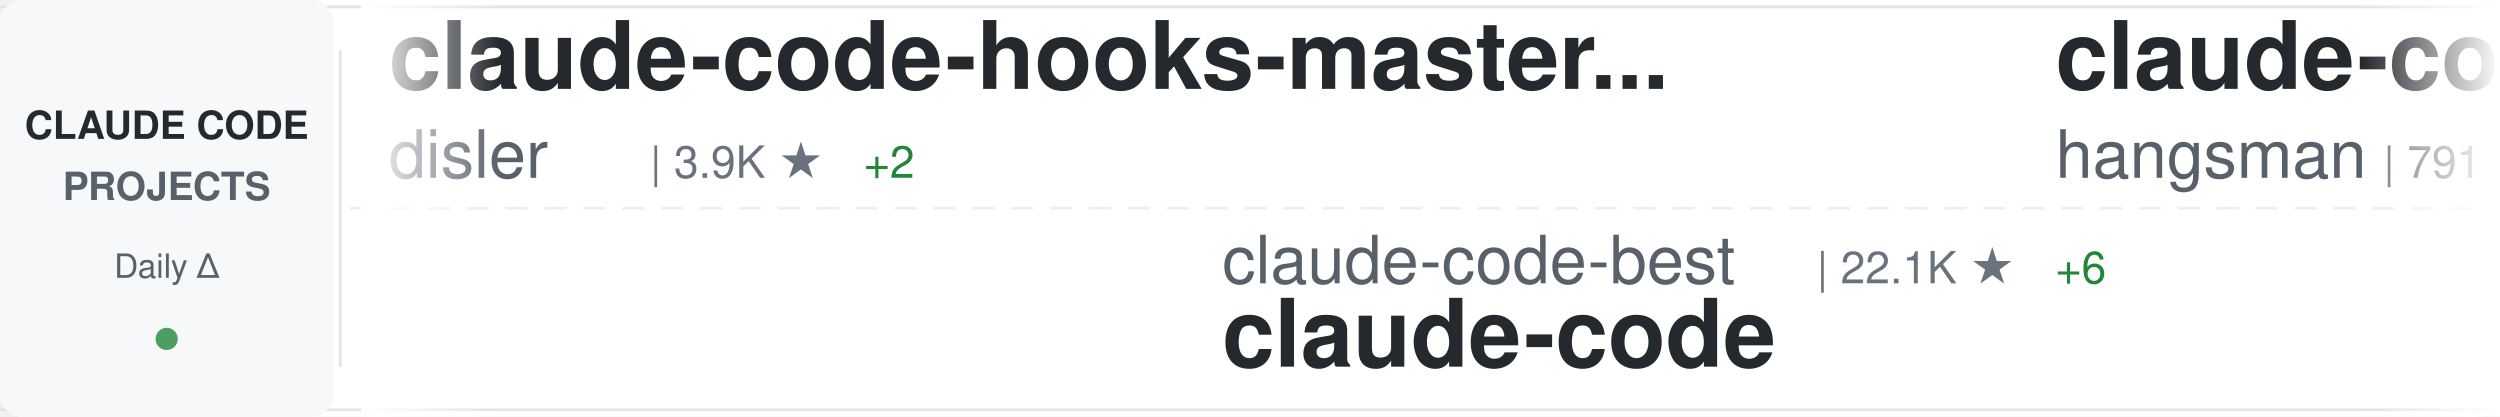
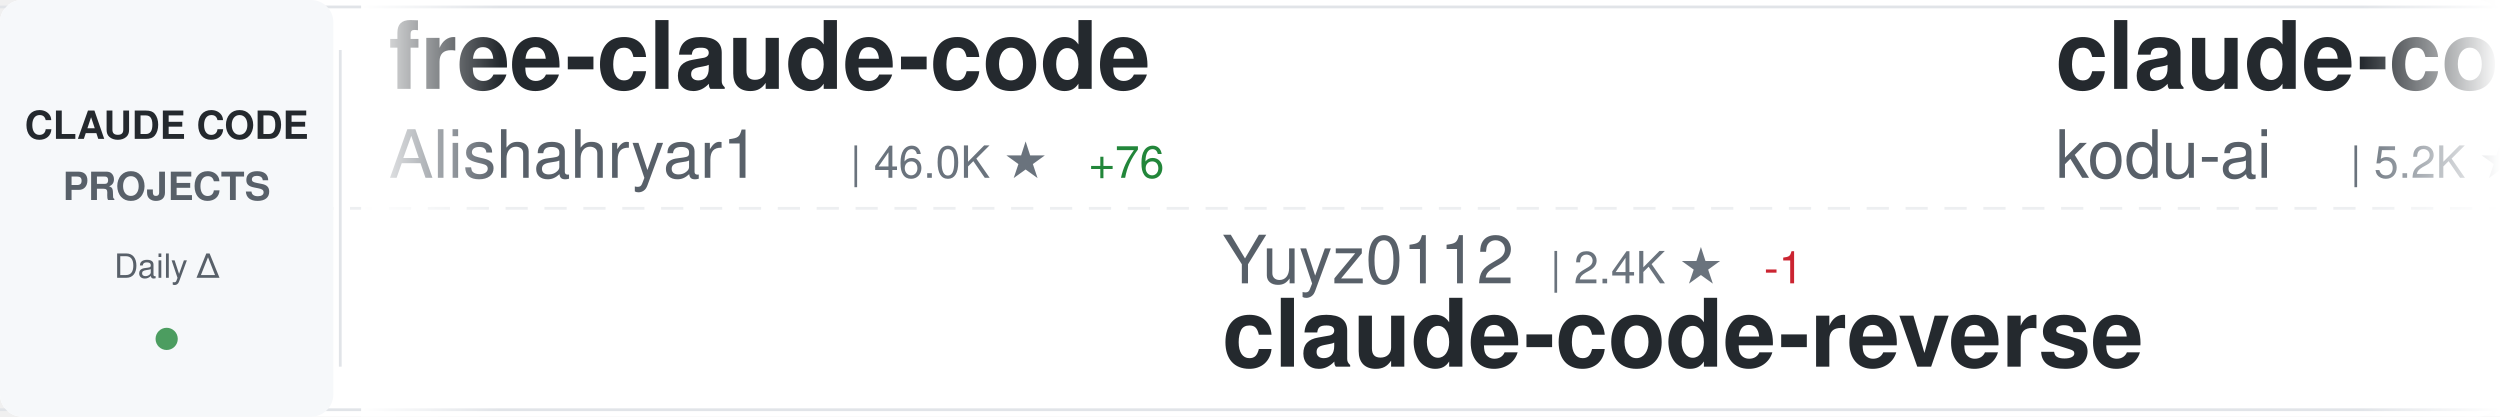
<svg xmlns="http://www.w3.org/2000/svg" width="900" height="150">
  <defs>
    <linearGradient id="awesomeLeftFade" x1="0%" y1="0%" x2="100%" y2="0%">
      <stop offset="0%" style="stop-color:#ffffff;stop-opacity:1" />
      <stop offset="100%" style="stop-color:#ffffff;stop-opacity:0" />
    </linearGradient>
    <linearGradient id="awesomeRightFade" x1="0%" y1="0%" x2="100%" y2="0%">
      <stop offset="0%" style="stop-color:#ffffff;stop-opacity:0" />
      <stop offset="100%" style="stop-color:#ffffff;stop-opacity:1" />
    </linearGradient>
  </defs>
  <rect width="900" height="150" fill="#ffffff" rx="8" />
  <rect x="0" y="2" width="900" height="1" fill="#e1e4e8" />
  <rect x="0" y="147" width="900" height="1" fill="#e1e4e8" />
  <line x1="0" y1="75" x2="900" y2="75" stroke="#e1e4e8" stroke-width="1" stroke-dasharray="8 6" opacity="0.6" />
  <rect x="0" y="0" width="120" height="150" fill="#f6f8fa" rx="8" />
  <text x="60" y="50" font-family="-apple-system, BlinkMacSystemFont, 'Segoe UI', Helvetica, Arial, sans-serif" font-size="14" font-weight="600" fill="#24292e" text-anchor="middle">CLAUDE CODE</text>
  <text x="60" y="72" font-family="-apple-system, BlinkMacSystemFont, 'Segoe UI', Helvetica, Arial, sans-serif" font-size="14" font-weight="600" fill="#586069" text-anchor="middle">PROJECTS</text>
  <text x="60" y="100" font-family="-apple-system, BlinkMacSystemFont, 'Segoe UI', Helvetica, Arial, sans-serif" font-size="12" font-weight="500" fill="#586069" text-anchor="middle">Daily Δ</text>
  <circle cx="60" cy="122" r="4" fill="#22863a" opacity="0.8" />
  <rect x="122" y="18" width="1" height="114" fill="#e1e4e8" />
  <clipPath id="awesomeTickerClip">
    <rect x="130" y="0" width="770" height="150" />
  </clipPath>
  <g clip-path="url(#awesomeTickerClip)">
    <g id="awesomeTickerItems">
      <animateTransform attributeName="transform" attributeType="XML" type="translate" from="0 0" to="-3000 0" dur="54s" repeatCount="indefinite" />
      <g transform="translate(0, 0)">
-         <text x="140" y="32" font-family="-apple-system, BlinkMacSystemFont, 'Segoe UI', Helvetica, Arial, sans-serif" font-size="34" font-weight="600" fill="#24292e">claude-code-hooks-master...</text>
-         <text x="140" y="64" font-family="-apple-system, BlinkMacSystemFont, 'Segoe UI', Helvetica, Arial, sans-serif" font-size="24" font-weight="400" fill="#586069">disler</text>
-         <text x="234" y="64" font-family="-apple-system, BlinkMacSystemFont, 'Segoe UI', Helvetica, Arial, sans-serif" font-size="16" font-weight="500" fill="#6a737d">| 3.9K ★</text>
-         <text x="311" y="64" font-family="-apple-system, BlinkMacSystemFont, 'Segoe UI', Helvetica, Arial, sans-serif" font-size="16" font-weight="500" fill="#22863a"> +2</text>
+         <text x="140" y="32" font-family="-apple-system, BlinkMacSystemFont, 'Segoe UI', Helvetica, Arial, sans-serif" font-size="34" font-weight="600" fill="#24292e">free-claude-code</text>
+         <text x="140" y="64" font-family="-apple-system, BlinkMacSystemFont, 'Segoe UI', Helvetica, Arial, sans-serif" font-size="24" font-weight="400" fill="#586069">Alishahryar1</text>
+         <text x="306" y="64" font-family="-apple-system, BlinkMacSystemFont, 'Segoe UI', Helvetica, Arial, sans-serif" font-size="16" font-weight="500" fill="#6a737d">| 46.0K ★</text>
+         <text x="392" y="64" font-family="-apple-system, BlinkMacSystemFont, 'Segoe UI', Helvetica, Arial, sans-serif" font-size="16" font-weight="500" fill="#22863a"> +76</text>
      </g>
      <g transform="translate(300, 0)">
-         <text x="140" y="102" font-family="-apple-system, BlinkMacSystemFont, 'Segoe UI', Helvetica, Arial, sans-serif" font-size="24" font-weight="400" fill="#586069">claude-code-best</text>
-         <text x="354" y="102" font-family="-apple-system, BlinkMacSystemFont, 'Segoe UI', Helvetica, Arial, sans-serif" font-size="16" font-weight="500" fill="#6a737d">| 22.1K ★</text>
-         <text x="440" y="102" font-family="-apple-system, BlinkMacSystemFont, 'Segoe UI', Helvetica, Arial, sans-serif" font-size="16" font-weight="500" fill="#22863a"> +6</text>
+         <text x="140" y="102" font-family="-apple-system, BlinkMacSystemFont, 'Segoe UI', Helvetica, Arial, sans-serif" font-size="24" font-weight="400" fill="#586069">Yuyz0112</text>
+         <text x="258" y="102" font-family="-apple-system, BlinkMacSystemFont, 'Segoe UI', Helvetica, Arial, sans-serif" font-size="16" font-weight="500" fill="#6a737d">| 2.4K ★</text>
+         <text x="335" y="102" font-family="-apple-system, BlinkMacSystemFont, 'Segoe UI', Helvetica, Arial, sans-serif" font-size="16" font-weight="500" fill="#cb2431"> -1</text>
+         <text x="140" y="132" font-family="-apple-system, BlinkMacSystemFont, 'Segoe UI', Helvetica, Arial, sans-serif" font-size="34" font-weight="600" fill="#24292e">claude-code-reverse</text>
+       </g>
+       <g transform="translate(600, 0)">
+         <text x="140" y="32" font-family="-apple-system, BlinkMacSystemFont, 'Segoe UI', Helvetica, Arial, sans-serif" font-size="34" font-weight="600" fill="#24292e">claude-coder</text>
+         <text x="140" y="64" font-family="-apple-system, BlinkMacSystemFont, 'Segoe UI', Helvetica, Arial, sans-serif" font-size="24" font-weight="400" fill="#586069">kodu-ai</text>
+         <text x="246" y="64" font-family="-apple-system, BlinkMacSystemFont, 'Segoe UI', Helvetica, Arial, sans-serif" font-size="16" font-weight="500" fill="#6a737d">| 5.2K ★</text>
+         <text x="323" y="64" font-family="-apple-system, BlinkMacSystemFont, 'Segoe UI', Helvetica, Arial, sans-serif" font-size="16" font-weight="500" fill="#cb2431"> -1</text>
+       </g>
+       <g transform="translate(900, 0)">
+         <text x="140" y="102" font-family="-apple-system, BlinkMacSystemFont, 'Segoe UI', Helvetica, Arial, sans-serif" font-size="24" font-weight="400" fill="#586069">Chachamaru127</text>
+         <text x="318" y="102" font-family="-apple-system, BlinkMacSystemFont, 'Segoe UI', Helvetica, Arial, sans-serif" font-size="16" font-weight="500" fill="#6a737d">| 3.1K ★</text>
+         <text x="140" y="132" font-family="-apple-system, BlinkMacSystemFont, 'Segoe UI', Helvetica, Arial, sans-serif" font-size="34" font-weight="600" fill="#24292e">claude-code-harness</text>
+       </g>
+       <g transform="translate(1200, 0)">
+         <text x="140" y="32" font-family="-apple-system, BlinkMacSystemFont, 'Segoe UI', Helvetica, Arial, sans-serif" font-size="34" font-weight="600" fill="#24292e">Claude-code</text>
+         <text x="140" y="64" font-family="-apple-system, BlinkMacSystemFont, 'Segoe UI', Helvetica, Arial, sans-serif" font-size="24" font-weight="400" fill="#586069">fazxes</text>
+         <text x="234" y="64" font-family="-apple-system, BlinkMacSystemFont, 'Segoe UI', Helvetica, Arial, sans-serif" font-size="16" font-weight="500" fill="#6a737d">| 231 ★</text>
+       </g>
+       <g transform="translate(1500, 0)">
+         <text x="140" y="102" font-family="-apple-system, BlinkMacSystemFont, 'Segoe UI', Helvetica, Arial, sans-serif" font-size="24" font-weight="400" fill="#586069">mehmoodosman</text>
+         <text x="306" y="102" font-family="-apple-system, BlinkMacSystemFont, 'Segoe UI', Helvetica, Arial, sans-serif" font-size="16" font-weight="500" fill="#6a737d">| 172 ★</text>
        <text x="140" y="132" font-family="-apple-system, BlinkMacSystemFont, 'Segoe UI', Helvetica, Arial, sans-serif" font-size="34" font-weight="600" fill="#24292e">claude-code</text>
      </g>
-       <g transform="translate(600, 0)">
-         <text x="140" y="32" font-family="-apple-system, BlinkMacSystemFont, 'Segoe UI', Helvetica, Arial, sans-serif" font-size="34" font-weight="600" fill="#24292e">claude-code-source</text>
-         <text x="140" y="64" font-family="-apple-system, BlinkMacSystemFont, 'Segoe UI', Helvetica, Arial, sans-serif" font-size="24" font-weight="400" fill="#586069">hangsman</text>
-         <text x="258" y="64" font-family="-apple-system, BlinkMacSystemFont, 'Segoe UI', Helvetica, Arial, sans-serif" font-size="16" font-weight="500" fill="#6a737d">| 791 ★</text>
-       </g>
-       <g transform="translate(900, 0)">
-         <text x="140" y="102" font-family="-apple-system, BlinkMacSystemFont, 'Segoe UI', Helvetica, Arial, sans-serif" font-size="24" font-weight="400" fill="#586069">Windy3f3f3f3f</text>
-         <text x="318" y="102" font-family="-apple-system, BlinkMacSystemFont, 'Segoe UI', Helvetica, Arial, sans-serif" font-size="16" font-weight="500" fill="#6a737d">| 3.5K ★</text>
-         <text x="395" y="102" font-family="-apple-system, BlinkMacSystemFont, 'Segoe UI', Helvetica, Arial, sans-serif" font-size="16" font-weight="500" fill="#22863a"> +3</text>
-         <text x="140" y="132" font-family="-apple-system, BlinkMacSystemFont, 'Segoe UI', Helvetica, Arial, sans-serif" font-size="34" font-weight="600" fill="#24292e">how-claude-code-works</text>
-       </g>
-       <g transform="translate(1200, 0)">
-         <text x="140" y="32" font-family="-apple-system, BlinkMacSystemFont, 'Segoe UI', Helvetica, Arial, sans-serif" font-size="34" font-weight="600" fill="#24292e">Claude-Code-Source-Study</text>
-         <text x="140" y="64" font-family="-apple-system, BlinkMacSystemFont, 'Segoe UI', Helvetica, Arial, sans-serif" font-size="24" font-weight="400" fill="#586069">luyao618</text>
-         <text x="258" y="64" font-family="-apple-system, BlinkMacSystemFont, 'Segoe UI', Helvetica, Arial, sans-serif" font-size="16" font-weight="500" fill="#6a737d">| 1.7K ★</text>
-         <text x="335" y="64" font-family="-apple-system, BlinkMacSystemFont, 'Segoe UI', Helvetica, Arial, sans-serif" font-size="16" font-weight="500" fill="#22863a"> +1</text>
-       </g>
-       <g transform="translate(1500, 0)">
-         <text x="140" y="102" font-family="-apple-system, BlinkMacSystemFont, 'Segoe UI', Helvetica, Arial, sans-serif" font-size="24" font-weight="400" fill="#586069">Yeachan-Heo</text>
-         <text x="294" y="102" font-family="-apple-system, BlinkMacSystemFont, 'Segoe UI', Helvetica, Arial, sans-serif" font-size="16" font-weight="500" fill="#6a737d">| 38.6K ★</text>
-         <text x="380" y="102" font-family="-apple-system, BlinkMacSystemFont, 'Segoe UI', Helvetica, Arial, sans-serif" font-size="16" font-weight="500" fill="#cb2431"> -2</text>
-         <text x="140" y="132" font-family="-apple-system, BlinkMacSystemFont, 'Segoe UI', Helvetica, Arial, sans-serif" font-size="34" font-weight="600" fill="#24292e">oh-my-claudecode</text>
-       </g>
      <g transform="translate(1800, 0)">
-         <text x="140" y="32" font-family="-apple-system, BlinkMacSystemFont, 'Segoe UI', Helvetica, Arial, sans-serif" font-size="34" font-weight="600" fill="#24292e">ClaudeCode</text>
-         <text x="140" y="64" font-family="-apple-system, BlinkMacSystemFont, 'Segoe UI', Helvetica, Arial, sans-serif" font-size="24" font-weight="400" fill="#586069">guanshan</text>
-         <text x="258" y="64" font-family="-apple-system, BlinkMacSystemFont, 'Segoe UI', Helvetica, Arial, sans-serif" font-size="16" font-weight="500" fill="#6a737d">| 61 ★</text>
+         <text x="140" y="32" font-family="-apple-system, BlinkMacSystemFont, 'Segoe UI', Helvetica, Arial, sans-serif" font-size="34" font-weight="600" fill="#24292e">claude-code-tips</text>
+         <text x="140" y="64" font-family="-apple-system, BlinkMacSystemFont, 'Segoe UI', Helvetica, Arial, sans-serif" font-size="24" font-weight="400" fill="#586069">ykdojo</text>
+         <text x="234" y="64" font-family="-apple-system, BlinkMacSystemFont, 'Segoe UI', Helvetica, Arial, sans-serif" font-size="16" font-weight="500" fill="#6a737d">| 9.8K ★</text>
+         <text x="311" y="64" font-family="-apple-system, BlinkMacSystemFont, 'Segoe UI', Helvetica, Arial, sans-serif" font-size="16" font-weight="500" fill="#22863a"> +3</text>
      </g>
      <g transform="translate(2100, 0)">
-         <text x="140" y="102" font-family="-apple-system, BlinkMacSystemFont, 'Segoe UI', Helvetica, Arial, sans-serif" font-size="24" font-weight="400" fill="#586069">chauncygu</text>
-         <text x="270" y="102" font-family="-apple-system, BlinkMacSystemFont, 'Segoe UI', Helvetica, Arial, sans-serif" font-size="16" font-weight="500" fill="#6a737d">| 2.8K ★</text>
-         <text x="140" y="132" font-family="-apple-system, BlinkMacSystemFont, 'Segoe UI', Helvetica, Arial, sans-serif" font-size="34" font-weight="600" fill="#24292e">collection-claude-code-s...</text>
+         <text x="140" y="102" font-family="-apple-system, BlinkMacSystemFont, 'Segoe UI', Helvetica, Arial, sans-serif" font-size="24" font-weight="400" fill="#586069">feiskyer</text>
+         <text x="258" y="102" font-family="-apple-system, BlinkMacSystemFont, 'Segoe UI', Helvetica, Arial, sans-serif" font-size="16" font-weight="500" fill="#6a737d">| 1.6K ★</text>
+         <text x="140" y="132" font-family="-apple-system, BlinkMacSystemFont, 'Segoe UI', Helvetica, Arial, sans-serif" font-size="34" font-weight="600" fill="#24292e">claude-code-settings</text>
      </g>
      <g transform="translate(2400, 0)">
-         <text x="140" y="32" font-family="-apple-system, BlinkMacSystemFont, 'Segoe UI', Helvetica, Arial, sans-serif" font-size="34" font-weight="600" fill="#24292e">claude-code</text>
-         <text x="140" y="64" font-family="-apple-system, BlinkMacSystemFont, 'Segoe UI', Helvetica, Arial, sans-serif" font-size="24" font-weight="400" fill="#586069">tanbiralam</text>
-         <text x="282" y="64" font-family="-apple-system, BlinkMacSystemFont, 'Segoe UI', Helvetica, Arial, sans-serif" font-size="16" font-weight="500" fill="#6a737d">| 2.2K ★</text>
-         <text x="359" y="64" font-family="-apple-system, BlinkMacSystemFont, 'Segoe UI', Helvetica, Arial, sans-serif" font-size="16" font-weight="500" fill="#22863a"> +2</text>
+         <text x="140" y="32" font-family="-apple-system, BlinkMacSystemFont, 'Segoe UI', Helvetica, Arial, sans-serif" font-size="34" font-weight="600" fill="#24292e">claude-code-guide</text>
+         <text x="140" y="64" font-family="-apple-system, BlinkMacSystemFont, 'Segoe UI', Helvetica, Arial, sans-serif" font-size="24" font-weight="400" fill="#586069">Cranot</text>
+         <text x="234" y="64" font-family="-apple-system, BlinkMacSystemFont, 'Segoe UI', Helvetica, Arial, sans-serif" font-size="16" font-weight="500" fill="#6a737d">| 2.9K ★</text>
      </g>
      <g transform="translate(2700, 0)">
-         <text x="140" y="102" font-family="-apple-system, BlinkMacSystemFont, 'Segoe UI', Helvetica, Arial, sans-serif" font-size="24" font-weight="400" fill="#586069">anthropics</text>
-         <text x="282" y="102" font-family="-apple-system, BlinkMacSystemFont, 'Segoe UI', Helvetica, Arial, sans-serif" font-size="16" font-weight="500" fill="#6a737d">| 170.3K ★</text>
-         <text x="377" y="102" font-family="-apple-system, BlinkMacSystemFont, 'Segoe UI', Helvetica, Arial, sans-serif" font-size="16" font-weight="500" fill="#22863a"> +55</text>
-         <text x="140" y="132" font-family="-apple-system, BlinkMacSystemFont, 'Segoe UI', Helvetica, Arial, sans-serif" font-size="34" font-weight="600" fill="#24292e">skills</text>
+         <text x="140" y="102" font-family="-apple-system, BlinkMacSystemFont, 'Segoe UI', Helvetica, Arial, sans-serif" font-size="24" font-weight="400" fill="#586069">FlorianBruniaux</text>
+         <text x="342" y="102" font-family="-apple-system, BlinkMacSystemFont, 'Segoe UI', Helvetica, Arial, sans-serif" font-size="16" font-weight="500" fill="#6a737d">| 5.8K ★</text>
+         <text x="419" y="102" font-family="-apple-system, BlinkMacSystemFont, 'Segoe UI', Helvetica, Arial, sans-serif" font-size="16" font-weight="500" fill="#22863a"> +5</text>
+         <text x="140" y="132" font-family="-apple-system, BlinkMacSystemFont, 'Segoe UI', Helvetica, Arial, sans-serif" font-size="34" font-weight="600" fill="#24292e">claude-code-ultimate-gui...</text>
      </g>
      <g transform="translate(3000, 0)">
-         <text x="140" y="32" font-family="-apple-system, BlinkMacSystemFont, 'Segoe UI', Helvetica, Arial, sans-serif" font-size="34" font-weight="600" fill="#24292e">claude-code-hooks-master...</text>
-         <text x="140" y="64" font-family="-apple-system, BlinkMacSystemFont, 'Segoe UI', Helvetica, Arial, sans-serif" font-size="24" font-weight="400" fill="#586069">disler</text>
-         <text x="234" y="64" font-family="-apple-system, BlinkMacSystemFont, 'Segoe UI', Helvetica, Arial, sans-serif" font-size="16" font-weight="500" fill="#6a737d">| 3.9K ★</text>
-         <text x="311" y="64" font-family="-apple-system, BlinkMacSystemFont, 'Segoe UI', Helvetica, Arial, sans-serif" font-size="16" font-weight="500" fill="#22863a"> +2</text>
+         <text x="140" y="32" font-family="-apple-system, BlinkMacSystemFont, 'Segoe UI', Helvetica, Arial, sans-serif" font-size="34" font-weight="600" fill="#24292e">free-claude-code</text>
+         <text x="140" y="64" font-family="-apple-system, BlinkMacSystemFont, 'Segoe UI', Helvetica, Arial, sans-serif" font-size="24" font-weight="400" fill="#586069">Alishahryar1</text>
+         <text x="306" y="64" font-family="-apple-system, BlinkMacSystemFont, 'Segoe UI', Helvetica, Arial, sans-serif" font-size="16" font-weight="500" fill="#6a737d">| 46.0K ★</text>
+         <text x="392" y="64" font-family="-apple-system, BlinkMacSystemFont, 'Segoe UI', Helvetica, Arial, sans-serif" font-size="16" font-weight="500" fill="#22863a"> +76</text>
      </g>
      <g transform="translate(3300, 0)">
-         <text x="140" y="102" font-family="-apple-system, BlinkMacSystemFont, 'Segoe UI', Helvetica, Arial, sans-serif" font-size="24" font-weight="400" fill="#586069">claude-code-best</text>
-         <text x="354" y="102" font-family="-apple-system, BlinkMacSystemFont, 'Segoe UI', Helvetica, Arial, sans-serif" font-size="16" font-weight="500" fill="#6a737d">| 22.1K ★</text>
-         <text x="440" y="102" font-family="-apple-system, BlinkMacSystemFont, 'Segoe UI', Helvetica, Arial, sans-serif" font-size="16" font-weight="500" fill="#22863a"> +6</text>
-         <text x="140" y="132" font-family="-apple-system, BlinkMacSystemFont, 'Segoe UI', Helvetica, Arial, sans-serif" font-size="34" font-weight="600" fill="#24292e">claude-code</text>
+         <text x="140" y="102" font-family="-apple-system, BlinkMacSystemFont, 'Segoe UI', Helvetica, Arial, sans-serif" font-size="24" font-weight="400" fill="#586069">Yuyz0112</text>
+         <text x="258" y="102" font-family="-apple-system, BlinkMacSystemFont, 'Segoe UI', Helvetica, Arial, sans-serif" font-size="16" font-weight="500" fill="#6a737d">| 2.4K ★</text>
+         <text x="335" y="102" font-family="-apple-system, BlinkMacSystemFont, 'Segoe UI', Helvetica, Arial, sans-serif" font-size="16" font-weight="500" fill="#cb2431"> -1</text>
+         <text x="140" y="132" font-family="-apple-system, BlinkMacSystemFont, 'Segoe UI', Helvetica, Arial, sans-serif" font-size="34" font-weight="600" fill="#24292e">claude-code-reverse</text>
      </g>
      <g transform="translate(3600, 0)">
-         <text x="140" y="32" font-family="-apple-system, BlinkMacSystemFont, 'Segoe UI', Helvetica, Arial, sans-serif" font-size="34" font-weight="600" fill="#24292e">claude-code-source</text>
-         <text x="140" y="64" font-family="-apple-system, BlinkMacSystemFont, 'Segoe UI', Helvetica, Arial, sans-serif" font-size="24" font-weight="400" fill="#586069">hangsman</text>
-         <text x="258" y="64" font-family="-apple-system, BlinkMacSystemFont, 'Segoe UI', Helvetica, Arial, sans-serif" font-size="16" font-weight="500" fill="#6a737d">| 791 ★</text>
+         <text x="140" y="32" font-family="-apple-system, BlinkMacSystemFont, 'Segoe UI', Helvetica, Arial, sans-serif" font-size="34" font-weight="600" fill="#24292e">claude-coder</text>
+         <text x="140" y="64" font-family="-apple-system, BlinkMacSystemFont, 'Segoe UI', Helvetica, Arial, sans-serif" font-size="24" font-weight="400" fill="#586069">kodu-ai</text>
+         <text x="246" y="64" font-family="-apple-system, BlinkMacSystemFont, 'Segoe UI', Helvetica, Arial, sans-serif" font-size="16" font-weight="500" fill="#6a737d">| 5.2K ★</text>
+         <text x="323" y="64" font-family="-apple-system, BlinkMacSystemFont, 'Segoe UI', Helvetica, Arial, sans-serif" font-size="16" font-weight="500" fill="#cb2431"> -1</text>
      </g>
      <g transform="translate(3900, 0)">
-         <text x="140" y="102" font-family="-apple-system, BlinkMacSystemFont, 'Segoe UI', Helvetica, Arial, sans-serif" font-size="24" font-weight="400" fill="#586069">Windy3f3f3f3f</text>
-         <text x="318" y="102" font-family="-apple-system, BlinkMacSystemFont, 'Segoe UI', Helvetica, Arial, sans-serif" font-size="16" font-weight="500" fill="#6a737d">| 3.5K ★</text>
-         <text x="395" y="102" font-family="-apple-system, BlinkMacSystemFont, 'Segoe UI', Helvetica, Arial, sans-serif" font-size="16" font-weight="500" fill="#22863a"> +3</text>
-         <text x="140" y="132" font-family="-apple-system, BlinkMacSystemFont, 'Segoe UI', Helvetica, Arial, sans-serif" font-size="34" font-weight="600" fill="#24292e">how-claude-code-works</text>
+         <text x="140" y="102" font-family="-apple-system, BlinkMacSystemFont, 'Segoe UI', Helvetica, Arial, sans-serif" font-size="24" font-weight="400" fill="#586069">Chachamaru127</text>
+         <text x="318" y="102" font-family="-apple-system, BlinkMacSystemFont, 'Segoe UI', Helvetica, Arial, sans-serif" font-size="16" font-weight="500" fill="#6a737d">| 3.1K ★</text>
+         <text x="140" y="132" font-family="-apple-system, BlinkMacSystemFont, 'Segoe UI', Helvetica, Arial, sans-serif" font-size="34" font-weight="600" fill="#24292e">claude-code-harness</text>
      </g>
    </g>
  </g>
  <rect x="130" y="0" width="50" height="150" fill="url(#awesomeLeftFade)" />
  <rect x="850" y="0" width="50" height="150" fill="url(#awesomeRightFade)" />
</svg>
